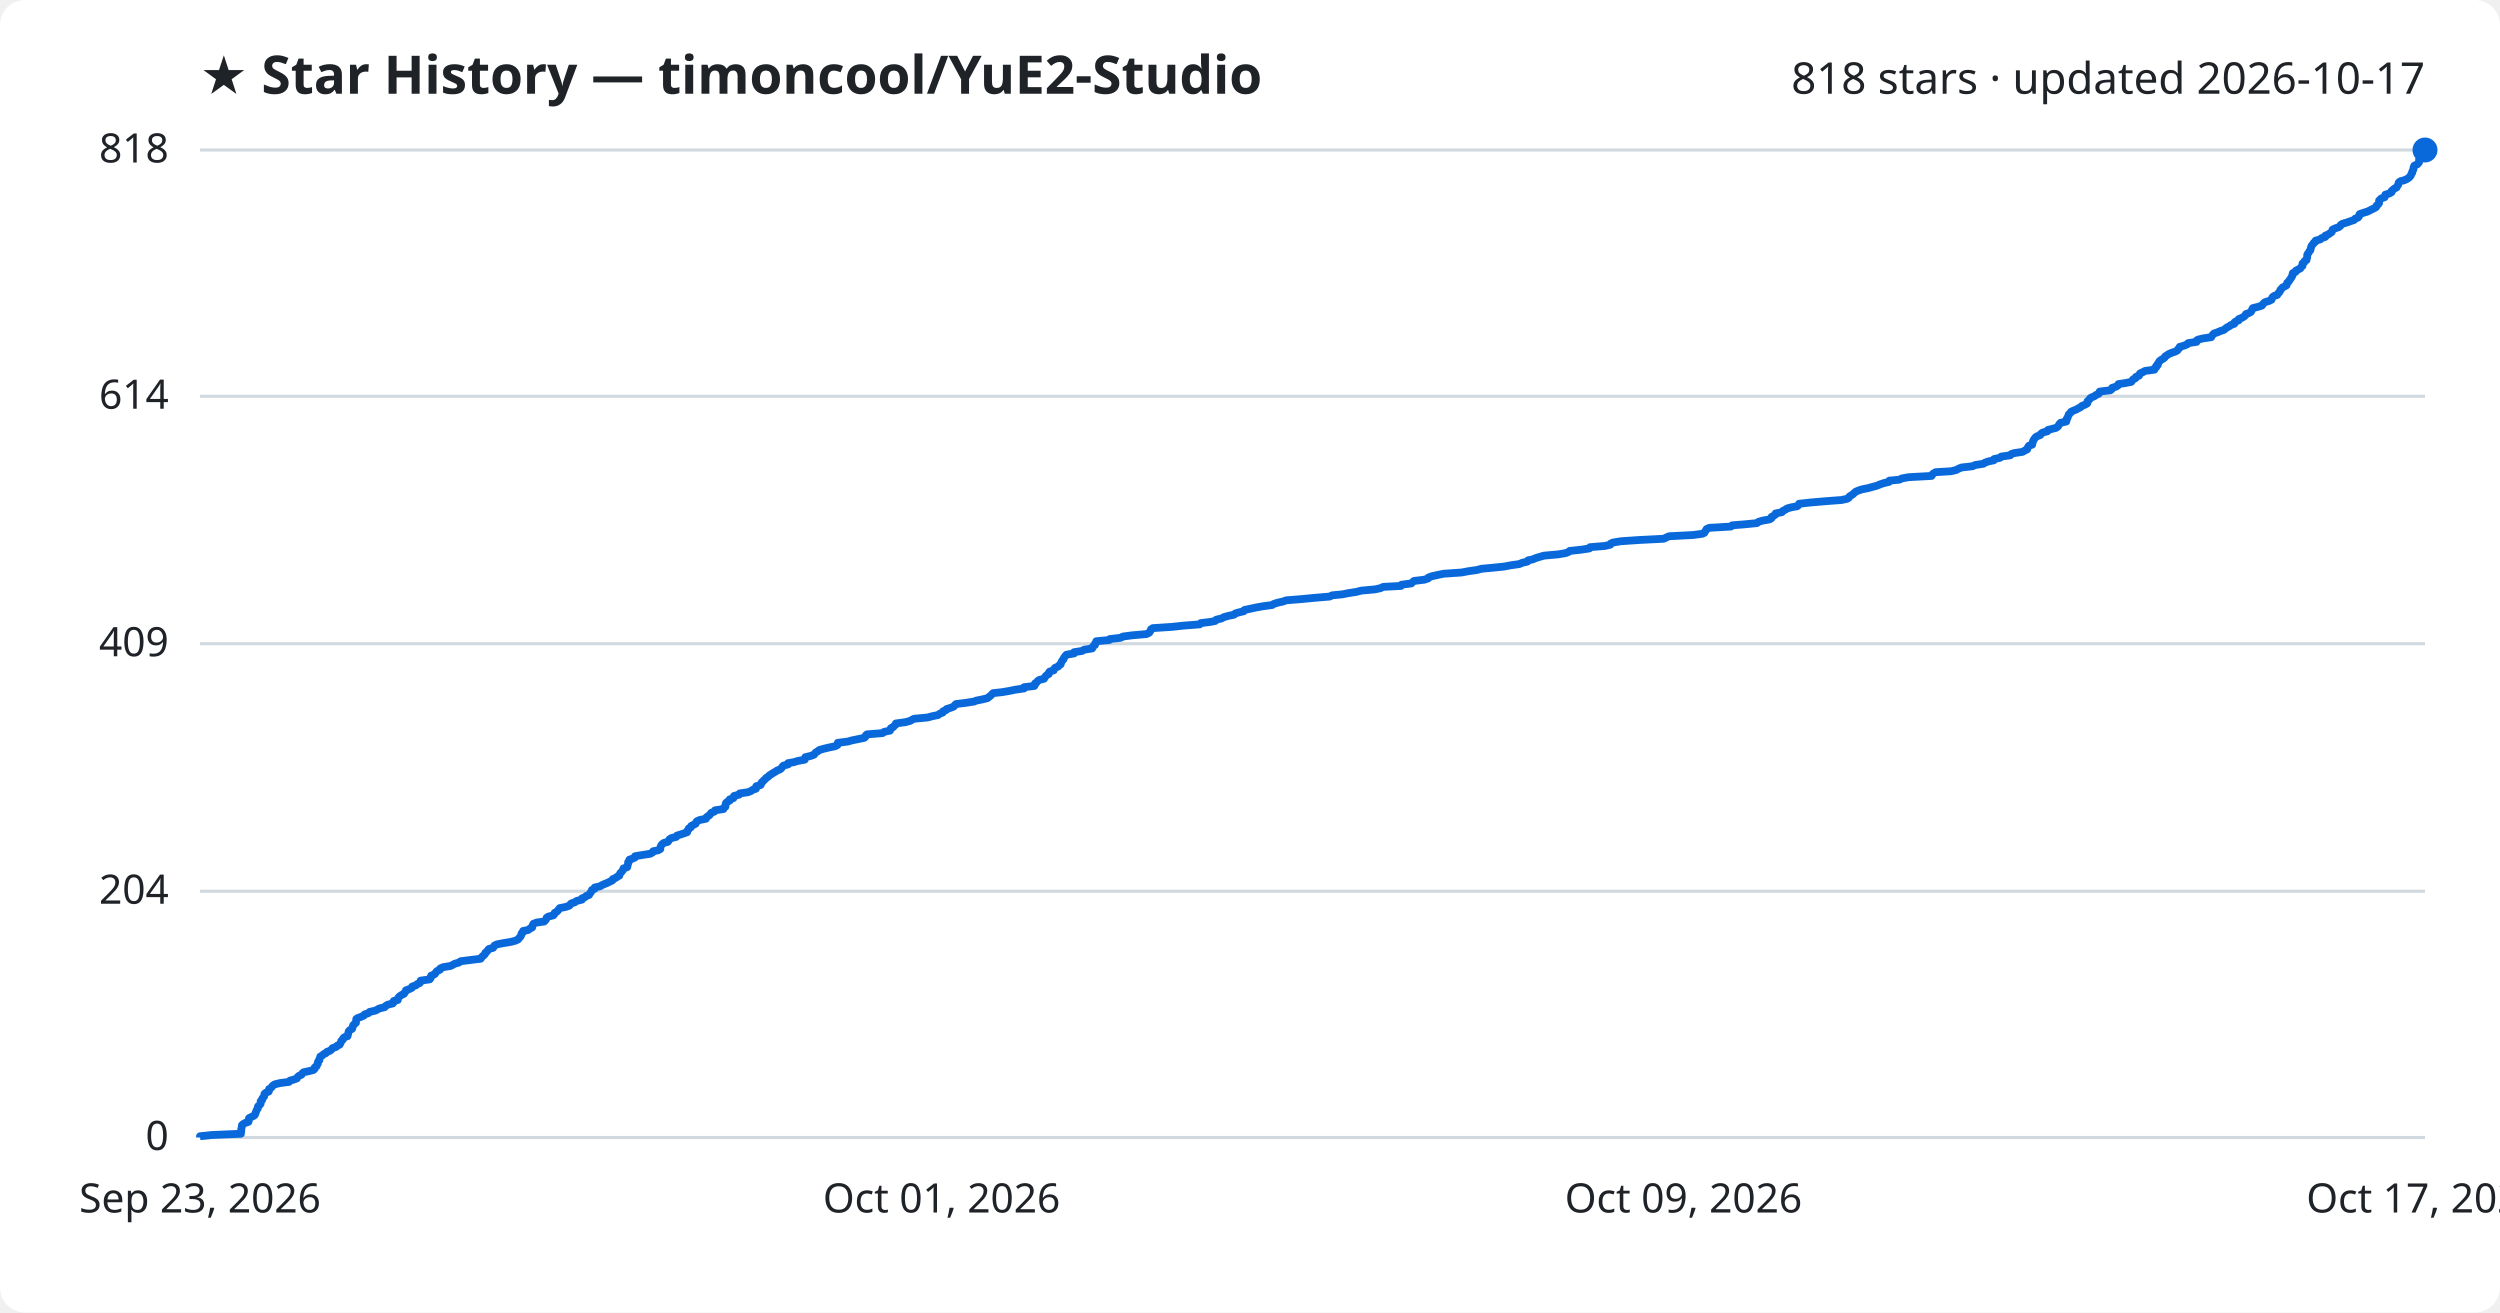
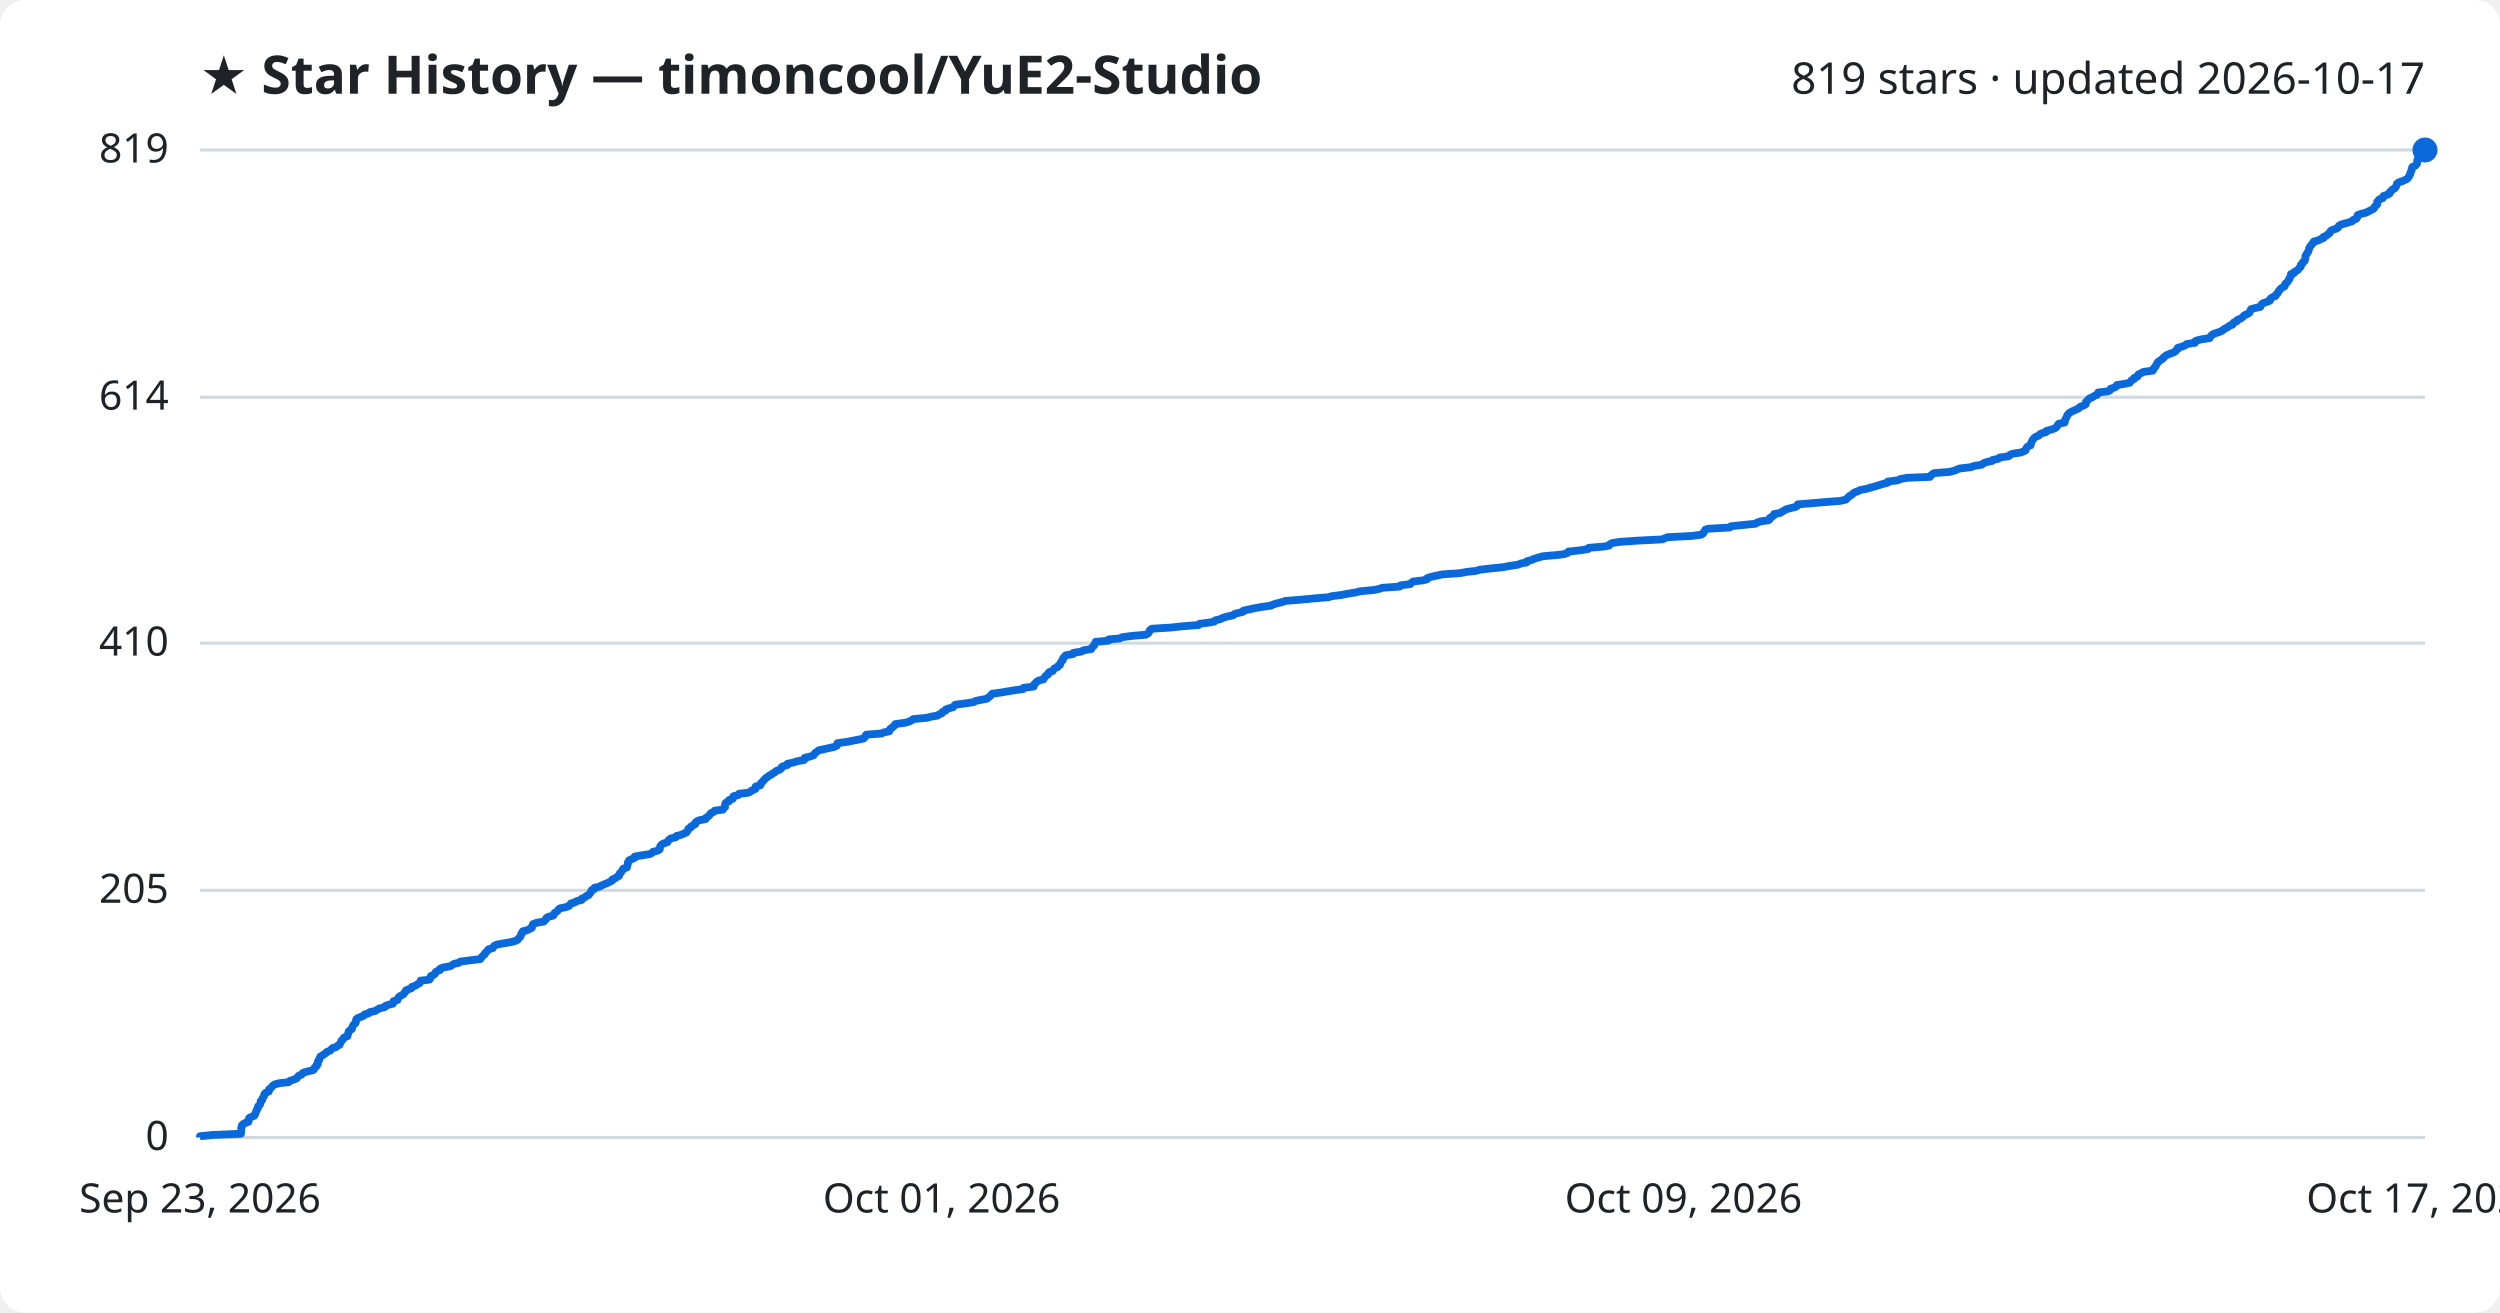
<svg xmlns="http://www.w3.org/2000/svg" viewBox="0 0 800 420" font-family="Segoe UI, sans-serif">
  <rect width="800" height="420" fill="#ffffff" rx="8" />
  <text x="64" y="30" fill="#1f2328" font-size="17" font-weight="700">★ Star History — timoncool/YuE2-Studio</text>
-   <text x="776" y="30" fill="#1f2328" font-size="14" text-anchor="end">818 stars · updated 2026-10-17</text>
+   <text x="776" y="30" fill="#1f2328" font-size="14" text-anchor="end">819 stars · updated 2026-10-17</text>
  <line x1="64" y1="364.0" x2="776" y2="364.0" stroke="#d1d9e0" stroke-width="1" />
  <text x="54" y="368.0" fill="#1f2328" font-size="13" text-anchor="end">0</text>
-   <line x1="64" y1="285.2" x2="776" y2="285.2" stroke="#d1d9e0" stroke-width="1" />
-   <text x="54" y="289.2" fill="#1f2328" font-size="13" text-anchor="end">204</text>
-   <line x1="64" y1="206.0" x2="776" y2="206.0" stroke="#d1d9e0" stroke-width="1" />
-   <text x="54" y="210.0" fill="#1f2328" font-size="13" text-anchor="end">409</text>
-   <line x1="64" y1="126.8" x2="776" y2="126.8" stroke="#d1d9e0" stroke-width="1" />
-   <text x="54" y="130.8" fill="#1f2328" font-size="13" text-anchor="end">614</text>
+   <line x1="64" y1="284.9" x2="776" y2="284.9" stroke="#d1d9e0" stroke-width="1" />
+   <text x="54" y="288.9" fill="#1f2328" font-size="13" text-anchor="end">205</text>
+   <line x1="64" y1="205.8" x2="776" y2="205.8" stroke="#d1d9e0" stroke-width="1" />
+   <text x="54" y="209.8" fill="#1f2328" font-size="13" text-anchor="end">410</text>
+   <line x1="64" y1="127.1" x2="776" y2="127.1" stroke="#d1d9e0" stroke-width="1" />
+   <text x="54" y="131.1" fill="#1f2328" font-size="13" text-anchor="end">614</text>
  <line x1="64" y1="48.0" x2="776" y2="48.0" stroke="#d1d9e0" stroke-width="1" />
-   <text x="54" y="52.0" fill="#1f2328" font-size="13" text-anchor="end">818</text>
-   <path d="M64.0,364.0 L64.0,363.6 L67.8,363.2 L77.1,362.8 L77.1,362.5 L77.2,362.1 L77.2,361.7 L77.2,361.3 L77.3,360.9 L77.4,360.5 L77.4,360.1 L77.7,359.8 L78.3,359.4 L79.5,359.0 L79.6,358.6 L79.6,358.2 L79.7,357.8 L80.5,357.4 L81.3,357.0 L81.6,356.7 L81.7,356.3 L81.9,355.9 L82.0,355.5 L82.2,355.1 L82.5,354.7 L82.5,354.3 L82.6,354.0 L83.1,353.6 L83.4,353.2 L83.4,352.8 L83.4,352.4 L83.9,352.0 L83.9,351.6 L84.1,351.3 L84.5,350.9 L84.6,350.5 L84.6,350.1 L85.0,349.7 L86.0,349.3 L86.1,348.9 L86.1,348.5 L86.6,348.2 L87.0,347.8 L87.3,347.4 L87.9,347.0 L89.5,346.6 L92.5,346.2 L92.8,345.8 L93.9,345.5 L95.0,345.1 L95.2,344.7 L95.6,344.3 L96.5,343.9 L96.7,343.5 L97.2,343.1 L98.7,342.8 L100.3,342.4 L100.7,342.0 L100.7,341.6 L101.3,341.2 L101.4,340.8 L101.7,340.4 L101.7,340.0 L101.8,339.7 L102.2,339.3 L102.2,338.9 L102.4,338.5 L102.5,338.1 L103.2,337.7 L103.6,337.3 L104.3,337.0 L104.6,336.6 L105.7,336.2 L106.1,335.8 L106.4,335.4 L107.6,335.0 L107.9,334.6 L108.7,334.3 L108.9,333.9 L109.1,333.5 L109.2,333.1 L109.7,332.7 L109.8,332.3 L110.2,331.9 L111.2,331.6 L111.3,331.2 L111.4,330.8 L111.5,330.4 L111.6,330.0 L112.0,329.6 L112.7,329.2 L112.8,328.8 L112.9,328.5 L113.0,328.1 L113.4,327.7 L113.9,327.3 L113.9,326.9 L114.0,326.5 L114.0,326.1 L114.4,325.8 L115.5,325.4 L116.4,325.0 L116.7,324.6 L117.9,324.2 L118.3,323.8 L120.1,323.4 L120.7,323.1 L121.4,322.7 L123.1,322.3 L123.4,321.9 L124.1,321.5 L125.7,321.1 L126.0,320.7 L126.0,320.3 L127.3,320.0 L127.3,319.6 L127.5,319.2 L127.9,318.8 L128.5,318.4 L129.3,318.0 L129.5,317.6 L129.8,317.3 L129.9,316.9 L131.0,316.5 L131.8,316.1 L131.9,315.7 L133.1,315.3 L133.5,314.9 L134.3,314.6 L134.6,314.2 L134.6,313.8 L137.5,313.4 L137.8,313.0 L137.8,312.6 L138.0,312.2 L139.0,311.8 L139.3,311.5 L139.5,311.1 L139.9,310.7 L140.8,310.3 L140.9,309.9 L141.8,309.5 L144.2,309.1 L144.8,308.8 L145.5,308.4 L146.9,308.0 L147.4,307.6 L150.5,307.2 L153.8,306.8 L154.1,306.4 L154.3,306.1 L154.8,305.7 L155.2,305.3 L155.3,304.9 L155.8,304.5 L156.1,304.1 L156.4,303.7 L157.8,303.3 L158.0,303.0 L158.2,302.6 L159.0,302.2 L161.1,301.8 L163.5,301.4 L165.0,301.0 L165.8,300.6 L166.0,300.3 L166.4,299.9 L166.7,299.5 L166.8,299.1 L166.9,298.7 L167.4,298.3 L167.4,297.9 L169.0,297.6 L169.5,297.2 L170.3,296.8 L170.3,296.4 L170.5,296.0 L170.7,295.6 L171.8,295.2 L174.1,294.9 L174.5,294.5 L174.8,294.1 L174.9,293.7 L175.5,293.3 L177.1,292.9 L177.4,292.5 L177.5,292.1 L178.1,291.8 L178.5,291.4 L178.8,291.0 L179.1,290.6 L181.1,290.2 L182.2,289.8 L182.5,289.4 L182.8,289.1 L184.0,288.7 L184.5,288.3 L186.2,287.9 L186.2,287.5 L187.2,287.1 L187.6,286.7 L188.5,286.4 L188.7,286.0 L189.0,285.6 L189.3,285.2 L189.4,284.8 L190.3,284.4 L190.3,284.0 L192.1,283.6 L192.5,283.3 L193.4,282.9 L194.4,282.5 L195.2,282.1 L196.0,281.7 L196.1,281.3 L197.1,280.9 L197.4,280.6 L198.2,280.2 L198.3,279.8 L198.5,279.4 L198.9,279.0 L199.2,278.6 L199.5,278.2 L199.5,277.9 L200.7,277.5 L200.8,277.1 L200.9,276.7 L201.0,276.3 L201.0,275.9 L201.4,275.5 L201.4,275.1 L202.3,274.8 L203.2,274.4 L203.2,274.0 L205.5,273.6 L208.1,273.2 L208.8,272.8 L209.0,272.4 L210.6,272.1 L211.3,271.7 L211.3,271.3 L211.4,270.9 L211.6,270.5 L211.9,270.1 L212.5,269.7 L213.7,269.4 L214.0,269.0 L214.2,268.6 L214.8,268.2 L216.4,267.8 L216.6,267.4 L217.9,267.0 L218.8,266.7 L219.9,266.3 L219.9,265.9 L220.3,265.5 L220.4,265.1 L221.1,264.7 L221.2,264.3 L222.0,263.9 L222.6,263.6 L222.7,263.2 L223.0,262.8 L223.9,262.4 L225.9,262.0 L226.0,261.6 L226.5,261.2 L227.0,260.9 L227.3,260.5 L227.6,260.1 L228.6,259.7 L228.8,259.3 L231.5,258.9 L231.6,258.5 L232.1,258.2 L232.2,257.8 L232.2,257.4 L232.3,257.0 L232.7,256.6 L233.5,256.2 L233.5,255.8 L234.7,255.4 L234.7,255.1 L234.9,254.7 L236.5,254.3 L236.7,253.9 L239.4,253.5 L240.4,253.1 L240.9,252.7 L241.9,252.4 L241.9,252.0 L242.0,251.6 L243.4,251.2 L243.6,250.8 L243.7,250.4 L244.2,250.0 L244.4,249.7 L244.9,249.3 L245.2,248.9 L245.9,248.5 L246.2,248.1 L246.9,247.7 L247.5,247.3 L248.2,246.9 L248.6,246.6 L249.6,246.2 L250.1,245.8 L250.3,245.4 L250.7,245.0 L252.2,244.6 L252.2,244.2 L254.0,243.9 L255.3,243.5 L257.5,243.1 L257.6,242.7 L257.7,242.3 L259.4,241.9 L260.5,241.5 L260.7,241.2 L261.0,240.8 L261.7,240.4 L262.2,240.0 L263.6,239.6 L265.3,239.2 L267.2,238.8 L268.0,238.4 L268.1,238.1 L268.1,237.7 L271.3,237.3 L272.7,236.9 L274.7,236.5 L276.6,236.1 L277.0,235.7 L277.0,235.4 L277.4,235.0 L282.4,234.6 L282.9,234.2 L284.8,233.8 L284.9,233.4 L285.1,233.0 L285.8,232.7 L286.1,232.3 L286.6,231.9 L286.7,231.5 L289.7,231.1 L291.2,230.7 L291.9,230.3 L292.5,230.0 L296.8,229.6 L298.3,229.2 L300.2,228.8 L300.7,228.4 L301.7,228.0 L301.8,227.6 L302.8,227.2 L302.9,226.9 L304.2,226.5 L305.2,226.1 L305.5,225.7 L305.9,225.3 L309.1,224.9 L311.7,224.5 L312.4,224.2 L314.4,223.8 L316.0,223.4 L316.5,223.0 L317.0,222.6 L317.4,222.2 L317.8,221.8 L320.6,221.5 L323.0,221.1 L324.9,220.7 L327.7,220.3 L327.7,219.9 L331.0,219.5 L331.2,219.1 L331.2,218.7 L331.7,218.4 L332.0,218.0 L332.5,217.6 L334.1,217.2 L334.3,216.8 L334.6,216.4 L335.0,216.0 L335.6,215.7 L335.6,215.3 L335.9,214.9 L337.2,214.5 L337.3,214.1 L337.6,213.7 L338.6,213.3 L338.8,213.0 L339.4,212.6 L339.5,212.2 L339.7,211.8 L339.9,211.4 L340.3,211.0 L340.4,210.6 L340.7,210.2 L340.9,209.9 L341.3,209.5 L343.7,209.1 L343.7,208.7 L346.3,208.3 L346.9,207.9 L349.5,207.5 L349.6,207.2 L349.8,206.8 L350.4,206.4 L350.4,206.0 L350.7,205.6 L350.8,205.2 L355.0,204.8 L355.1,204.5 L358.6,204.1 L359.3,203.7 L362.3,203.3 L366.9,202.9 L367.7,202.5 L368.0,202.1 L368.2,201.8 L368.3,201.4 L368.9,201.0 L375.0,200.6 L378.7,200.2 L383.9,199.8 L384.2,199.4 L387.4,199.0 L388.9,198.7 L389.2,198.3 L390.9,197.9 L391.6,197.5 L393.0,197.1 L394.9,196.7 L395.3,196.3 L396.3,196.0 L398.0,195.6 L398.2,195.2 L400.1,194.8 L401.9,194.4 L404.2,194.0 L407.1,193.6 L407.5,193.3 L408.7,192.9 L410.5,192.5 L411.6,192.1 L416.6,191.7 L420.7,191.3 L425.5,190.9 L426.3,190.5 L429.5,190.2 L431.5,189.8 L434.1,189.4 L435.6,189.0 L440.0,188.6 L441.8,188.2 L442.6,187.8 L448.3,187.5 L448.5,187.1 L451.6,186.7 L452.0,186.3 L452.5,185.9 L455.8,185.5 L457.0,185.1 L457.1,184.8 L458.2,184.4 L460.0,184.0 L461.9,183.6 L467.7,183.2 L469.8,182.8 L472.6,182.4 L474.1,182.0 L477.4,181.7 L481.3,181.3 L483.4,180.9 L486.2,180.5 L487.1,180.1 L488.8,179.7 L489.0,179.3 L490.5,179.0 L491.4,178.6 L492.7,178.2 L494.1,177.8 L498.6,177.4 L501.0,177.0 L502.0,176.6 L502.3,176.3 L506.0,175.9 L508.6,175.5 L508.8,175.1 L513.6,174.7 L515.3,174.3 L515.5,173.9 L516.2,173.6 L518.7,173.2 L524.5,172.8 L532.4,172.4 L533.2,172.0 L534.1,171.6 L541.8,171.2 L544.8,170.8 L545.4,170.5 L545.6,170.1 L545.9,169.7 L546.1,169.3 L547.0,168.9 L553.9,168.5 L554.3,168.1 L558.1,167.8 L562.2,167.4 L562.7,167.0 L564.0,166.6 L566.3,166.2 L566.9,165.8 L566.9,165.4 L567.5,165.1 L568.1,164.7 L568.2,164.3 L570.2,163.9 L570.5,163.5 L571.3,163.1 L571.9,162.7 L573.4,162.3 L575.1,162.0 L575.6,161.6 L575.7,161.2 L579.4,160.8 L584.0,160.4 L589.3,160.0 L591.1,159.6 L591.6,159.3 L591.8,158.9 L592.4,158.5 L593.0,158.1 L593.4,157.7 L593.9,157.3 L594.9,156.9 L595.8,156.6 L597.8,156.2 L599.2,155.8 L600.7,155.4 L601.6,155.0 L602.8,154.6 L604.5,154.2 L604.6,153.8 L607.8,153.5 L608.6,153.1 L610.8,152.7 L618.1,152.3 L618.3,151.9 L618.7,151.5 L619.4,151.1 L624.3,150.8 L626.0,150.4 L626.7,150.0 L627.7,149.6 L631.2,149.2 L632.1,148.8 L634.7,148.4 L635.1,148.1 L636.1,147.7 L638.0,147.3 L638.1,146.9 L640.0,146.5 L640.4,146.1 L643.3,145.7 L643.6,145.3 L644.5,145.0 L647.2,144.6 L647.9,144.2 L648.7,143.8 L648.8,143.4 L649.0,143.0 L649.3,142.6 L650.3,142.3 L650.3,141.9 L650.5,141.5 L650.6,141.1 L650.8,140.7 L651.1,140.3 L651.4,139.9 L651.9,139.6 L652.9,139.2 L653.1,138.8 L653.7,138.4 L655.2,138.0 L655.3,137.6 L656.8,137.2 L658.0,136.9 L658.5,136.5 L658.8,136.1 L659.0,135.7 L659.4,135.3 L661.2,134.9 L661.3,134.5 L661.3,134.1 L661.6,133.8 L661.7,133.4 L661.9,133.0 L662.0,132.6 L662.5,132.2 L662.7,131.8 L663.5,131.4 L664.3,131.1 L665.0,130.7 L665.8,130.3 L666.2,129.9 L667.2,129.5 L667.9,129.1 L668.0,128.7 L668.0,128.4 L668.5,128.0 L668.7,127.6 L669.2,127.2 L670.2,126.8 L670.7,126.4 L671.6,126.0 L671.9,125.6 L671.9,125.3 L675.3,124.9 L675.8,124.5 L675.9,124.1 L677.2,123.7 L677.8,123.3 L677.9,122.9 L680.0,122.6 L682.0,122.2 L682.3,121.8 L682.6,121.4 L683.4,121.0 L683.5,120.6 L684.5,120.2 L684.6,119.9 L684.8,119.5 L685.7,119.1 L686.4,118.7 L689.4,118.3 L689.4,117.9 L690.0,117.5 L690.0,117.1 L690.5,116.8 L690.5,116.4 L690.8,116.0 L691.0,115.6 L691.5,115.2 L692.2,114.8 L692.7,114.4 L692.8,114.1 L693.4,113.7 L694.0,113.3 L694.9,112.9 L696.1,112.5 L696.8,112.1 L697.0,111.7 L697.4,111.4 L697.5,111.0 L698.9,110.6 L699.9,110.2 L700.2,109.8 L702.9,109.4 L702.9,109.0 L703.3,108.7 L704.9,108.3 L707.6,107.9 L707.8,107.5 L708.1,107.1 L708.5,106.7 L709.7,106.3 L710.6,105.9 L711.6,105.6 L712.1,105.2 L712.6,104.8 L713.4,104.4 L713.9,104.0 L715.0,103.6 L715.0,103.2 L715.4,102.9 L716.4,102.5 L716.4,102.1 L717.4,101.7 L718.1,101.3 L718.5,100.9 L718.7,100.5 L719.6,100.2 L720.3,99.8 L720.5,99.4 L720.7,99.0 L720.9,98.6 L722.5,98.2 L723.8,97.8 L724.1,97.4 L724.3,97.1 L724.8,96.7 L726.1,96.3 L726.9,95.9 L727.0,95.5 L727.2,95.1 L727.7,94.7 L728.7,94.4 L728.9,94.0 L729.3,93.6 L729.6,93.2 L729.7,92.8 L730.1,92.4 L730.4,92.0 L731.0,91.7 L731.7,91.3 L731.8,90.9 L731.9,90.5 L732.4,90.1 L732.6,89.7 L732.9,89.3 L733.2,88.9 L733.3,88.6 L733.6,88.2 L733.6,87.8 L733.7,87.4 L734.6,87.0 L734.7,86.6 L735.5,86.2 L736.1,85.9 L736.3,85.5 L736.8,85.1 L736.8,84.7 L736.8,84.3 L737.4,83.9 L737.5,83.5 L738.1,83.2 L738.1,82.8 L738.3,82.4 L738.3,82.0 L738.3,81.6 L738.5,81.2 L738.8,80.8 L739.0,80.4 L739.3,80.1 L739.4,79.7 L739.5,79.3 L739.6,78.9 L739.8,78.5 L740.2,78.1 L740.4,77.7 L740.9,77.4 L741.0,77.0 L742.5,76.6 L742.9,76.2 L744.1,75.8 L744.1,75.4 L745.1,75.0 L745.5,74.7 L746.1,74.3 L746.3,73.9 L746.4,73.5 L747.2,73.1 L748.4,72.7 L748.9,72.3 L749.0,72.0 L749.6,71.6 L751.0,71.2 L752.1,70.8 L753.3,70.4 L753.6,70.0 L754.6,69.6 L754.9,69.2 L754.9,68.9 L755.1,68.5 L756.3,68.1 L757.6,67.7 L758.4,67.3 L759.2,66.9 L760.0,66.5 L760.4,66.2 L760.5,65.8 L761.0,65.4 L761.3,65.0 L761.3,64.6 L761.3,64.2 L761.7,63.8 L762.0,63.5 L763.1,63.1 L763.2,62.7 L763.3,62.3 L764.6,61.9 L765.3,61.5 L765.3,61.1 L765.8,60.7 L766.1,60.4 L766.9,60.0 L767.1,59.6 L767.4,59.2 L767.5,58.8 L767.6,58.4 L768.1,58.0 L769.3,57.7 L770.2,57.3 L770.8,56.9 L771.2,56.5 L771.5,56.1 L771.6,55.7 L771.9,55.3 L771.9,55.0 L772.1,54.6 L772.3,54.2 L772.3,53.8 L772.4,53.4 L772.6,53.0 L773.5,52.6 L773.9,52.2 L774.1,51.9 L774.1,51.5 L774.1,51.1 L774.3,50.7 L774.4,50.3 L774.5,49.9 L774.7,49.5 L775.2,49.2 L775.9,48.8 L775.9,48.4 L776.0,48.0 L776.0,48.0" fill="none" stroke="#0969da" stroke-width="2.5" stroke-linejoin="round" />
+   <text x="54" y="52.0" fill="#1f2328" font-size="13" text-anchor="end">819</text>
+   <path d="M64.0,364.0 L64.0,363.6 L67.8,363.2 L77.1,362.8 L77.1,362.5 L77.2,362.1 L77.2,361.7 L77.2,361.3 L77.2,360.9 L77.4,360.5 L77.4,360.1 L77.7,359.8 L78.3,359.4 L79.5,359.0 L79.6,358.6 L79.6,358.2 L79.7,357.8 L80.4,357.4 L81.3,357.1 L81.6,356.7 L81.7,356.3 L81.9,355.9 L82.0,355.5 L82.2,355.1 L82.5,354.7 L82.5,354.4 L82.6,354.0 L83.1,353.6 L83.3,353.2 L83.4,352.8 L83.4,352.4 L83.9,352.0 L83.9,351.7 L84.1,351.3 L84.4,350.9 L84.6,350.5 L84.6,350.1 L85.0,349.7 L86.0,349.3 L86.1,349.0 L86.1,348.6 L86.6,348.2 L87.0,347.8 L87.3,347.4 L87.9,347.0 L89.5,346.6 L92.4,346.3 L92.7,345.9 L93.9,345.5 L94.9,345.1 L95.2,344.7 L95.5,344.3 L96.5,343.9 L96.6,343.6 L97.2,343.2 L98.7,342.8 L100.3,342.4 L100.6,342.0 L100.7,341.6 L101.3,341.2 L101.3,340.8 L101.7,340.5 L101.7,340.1 L101.7,339.7 L102.1,339.3 L102.1,338.9 L102.4,338.5 L102.5,338.1 L103.1,337.8 L103.6,337.4 L104.3,337.0 L104.6,336.6 L105.7,336.2 L106.0,335.8 L106.4,335.4 L107.5,335.1 L107.9,334.7 L108.7,334.3 L108.8,333.9 L109.1,333.5 L109.2,333.1 L109.7,332.7 L109.8,332.4 L110.1,332.0 L111.2,331.6 L111.2,331.2 L111.4,330.8 L111.5,330.4 L111.6,330.0 L112.0,329.7 L112.6,329.3 L112.7,328.9 L112.8,328.5 L113.0,328.1 L113.4,327.7 L113.8,327.3 L113.9,327.0 L113.9,326.6 L114.0,326.2 L114.4,325.8 L115.5,325.4 L116.4,325.0 L116.7,324.6 L117.9,324.3 L118.3,323.9 L120.1,323.5 L120.7,323.1 L121.4,322.7 L123.1,322.3 L123.3,321.9 L124.1,321.6 L125.7,321.2 L125.9,320.8 L125.9,320.4 L127.2,320.0 L127.3,319.6 L127.5,319.2 L127.8,318.9 L128.5,318.5 L129.2,318.1 L129.4,317.7 L129.8,317.3 L129.9,316.9 L130.9,316.5 L131.7,316.2 L131.8,315.8 L133.0,315.4 L133.5,315.0 L134.3,314.6 L134.5,314.2 L134.6,313.8 L137.4,313.5 L137.7,313.1 L137.7,312.7 L137.9,312.3 L138.9,311.9 L139.3,311.5 L139.4,311.1 L139.8,310.8 L140.8,310.4 L140.8,310.0 L141.8,309.6 L144.1,309.2 L144.7,308.8 L145.4,308.4 L146.8,308.1 L147.3,307.7 L150.5,307.3 L153.7,306.9 L154.0,306.5 L154.3,306.1 L154.7,305.7 L155.1,305.4 L155.2,305.0 L155.7,304.6 L156.0,304.2 L156.3,303.8 L157.7,303.4 L157.9,303.0 L158.1,302.7 L158.9,302.3 L161.0,301.9 L163.4,301.5 L164.9,301.1 L165.7,300.7 L165.9,300.3 L166.3,300.0 L166.6,299.6 L166.7,299.2 L166.8,298.8 L167.3,298.4 L167.3,298.0 L168.9,297.6 L169.4,297.3 L170.2,296.9 L170.2,296.5 L170.4,296.1 L170.6,295.7 L171.7,295.3 L174.0,294.9 L174.4,294.5 L174.7,294.2 L174.8,293.8 L175.4,293.4 L177.0,293.0 L177.3,292.6 L177.4,292.2 L178.0,291.8 L178.4,291.5 L178.7,291.1 L179.1,290.7 L181.0,290.3 L182.1,289.9 L182.4,289.5 L182.7,289.1 L183.9,288.8 L184.4,288.4 L186.1,288.0 L186.1,287.6 L187.1,287.2 L187.5,286.8 L188.4,286.4 L188.6,286.1 L188.9,285.7 L189.2,285.3 L189.3,284.9 L190.2,284.5 L190.2,284.1 L192.0,283.7 L192.4,283.4 L193.3,283.0 L194.3,282.6 L195.1,282.2 L195.9,281.8 L196.0,281.4 L197.0,281.0 L197.3,280.7 L198.1,280.3 L198.1,279.9 L198.3,279.5 L198.8,279.1 L199.0,278.7 L199.3,278.3 L199.4,278.0 L200.6,277.6 L200.7,277.2 L200.8,276.8 L200.9,276.4 L200.9,276.0 L201.3,275.6 L201.3,275.3 L202.2,274.9 L203.1,274.5 L203.1,274.1 L205.4,273.7 L208.0,273.3 L208.7,272.9 L208.9,272.6 L210.5,272.2 L211.1,271.8 L211.2,271.4 L211.2,271.0 L211.4,270.6 L211.8,270.2 L212.4,269.9 L213.6,269.5 L213.8,269.1 L214.1,268.7 L214.7,268.3 L216.3,267.9 L216.5,267.5 L217.8,267.2 L218.7,266.8 L219.7,266.4 L219.8,266.0 L220.2,265.6 L220.3,265.2 L221.0,264.8 L221.1,264.5 L221.8,264.1 L222.5,263.7 L222.5,263.3 L222.9,262.9 L223.7,262.5 L225.8,262.1 L225.8,261.8 L226.4,261.4 L226.9,261.0 L227.2,260.6 L227.5,260.2 L228.4,259.8 L228.7,259.4 L231.3,259.1 L231.5,258.7 L232.0,258.3 L232.0,257.9 L232.0,257.5 L232.1,257.1 L232.5,256.7 L233.3,256.4 L233.3,256.0 L234.5,255.6 L234.6,255.2 L234.7,254.8 L236.3,254.4 L236.5,254.0 L239.3,253.7 L240.2,253.3 L240.7,252.9 L241.7,252.5 L241.8,252.1 L241.8,251.7 L243.3,251.3 L243.5,250.9 L243.5,250.6 L244.0,250.2 L244.3,249.8 L244.7,249.4 L245.0,249.0 L245.7,248.6 L246.1,248.2 L246.8,247.9 L247.3,247.5 L248.0,247.1 L248.4,246.7 L249.5,246.3 L250.0,245.9 L250.1,245.5 L250.6,245.2 L252.0,244.8 L252.0,244.4 L253.9,244.0 L255.1,243.6 L257.3,243.2 L257.5,242.8 L257.5,242.5 L259.2,242.1 L260.3,241.7 L260.6,241.3 L260.9,240.9 L261.5,240.5 L262.0,240.1 L263.4,239.8 L265.2,239.4 L267.0,239.0 L267.8,238.6 L267.9,238.2 L268.0,237.8 L271.1,237.4 L272.5,237.1 L274.6,236.7 L276.4,236.3 L276.8,235.9 L276.9,235.5 L277.2,235.1 L282.2,234.7 L282.7,234.4 L284.6,234.0 L284.7,233.6 L284.9,233.2 L285.6,232.8 L285.9,232.4 L286.5,232.0 L286.5,231.7 L289.5,231.3 L291.0,230.9 L291.7,230.5 L292.3,230.1 L296.6,229.7 L298.1,229.3 L300.0,229.0 L300.5,228.6 L301.5,228.2 L301.6,227.8 L302.6,227.4 L302.7,227.0 L303.9,226.6 L305.0,226.3 L305.3,225.9 L305.7,225.5 L308.9,225.1 L311.5,224.7 L312.2,224.3 L314.2,223.9 L315.8,223.6 L316.3,223.2 L316.8,222.8 L317.2,222.4 L317.5,222.0 L320.4,221.6 L322.7,221.2 L324.6,220.9 L327.4,220.5 L327.5,220.1 L330.8,219.7 L330.9,219.3 L331.0,218.9 L331.5,218.5 L331.7,218.2 L332.3,217.8 L333.9,217.4 L334.1,217.0 L334.4,216.6 L334.7,216.2 L335.4,215.8 L335.4,215.5 L335.7,215.1 L336.9,214.7 L337.1,214.3 L337.4,213.9 L338.4,213.5 L338.6,213.1 L339.2,212.8 L339.2,212.4 L339.5,212.0 L339.7,211.6 L340.1,211.2 L340.1,210.8 L340.4,210.4 L340.7,210.1 L341.0,209.7 L343.4,209.3 L343.5,208.9 L346.1,208.5 L346.7,208.1 L349.2,207.7 L349.3,207.4 L349.6,207.0 L350.1,206.6 L350.2,206.2 L350.5,205.8 L350.6,205.4 L354.8,205.0 L354.8,204.6 L358.3,204.3 L359.1,203.9 L362.1,203.5 L366.7,203.1 L367.4,202.7 L367.7,202.3 L367.9,201.9 L368.0,201.6 L368.6,201.2 L374.8,200.8 L378.5,200.4 L383.6,200.0 L383.9,199.6 L387.1,199.2 L388.6,198.9 L388.9,198.5 L390.6,198.1 L391.3,197.7 L392.7,197.3 L394.6,196.9 L395.0,196.5 L396.0,196.2 L397.7,195.8 L397.9,195.4 L399.8,195.0 L401.6,194.6 L403.9,194.2 L406.8,193.8 L407.2,193.5 L408.5,193.1 L410.2,192.7 L411.3,192.3 L416.3,191.9 L420.4,191.5 L425.2,191.1 L426.0,190.8 L429.2,190.4 L431.2,190.0 L433.7,189.6 L435.3,189.2 L439.7,188.8 L441.5,188.4 L442.3,188.1 L447.9,187.7 L448.2,187.3 L451.3,186.9 L451.6,186.5 L452.2,186.1 L455.4,185.7 L456.6,185.4 L456.7,185.0 L457.9,184.6 L459.7,184.2 L461.6,183.8 L467.3,183.4 L469.4,183.0 L472.2,182.7 L473.7,182.3 L477.0,181.9 L481.0,181.5 L483.1,181.1 L485.8,180.7 L486.7,180.3 L488.5,180.0 L488.6,179.6 L490.1,179.2 L491.0,178.8 L492.3,178.4 L493.7,178.0 L498.3,177.6 L500.6,177.3 L501.7,176.9 L501.9,176.5 L505.7,176.1 L508.2,175.7 L508.4,175.3 L513.2,174.9 L514.9,174.6 L515.1,174.2 L515.8,173.8 L518.3,173.4 L524.1,173.0 L532.0,172.6 L532.8,172.2 L533.7,171.9 L541.4,171.5 L544.4,171.1 L545.0,170.7 L545.2,170.3 L545.5,169.9 L545.7,169.5 L546.6,169.2 L553.5,168.8 L553.9,168.4 L557.7,168.0 L561.8,167.6 L562.3,167.2 L563.6,166.8 L565.9,166.5 L566.4,166.1 L566.4,165.7 L567.1,165.3 L567.7,164.9 L567.7,164.5 L569.8,164.1 L570.1,163.8 L570.9,163.4 L571.5,163.0 L573.0,162.6 L574.6,162.2 L575.2,161.8 L575.3,161.4 L579.0,161.1 L583.6,160.7 L588.8,160.3 L590.6,159.9 L591.1,159.5 L591.4,159.1 L591.9,158.7 L592.6,158.3 L592.9,158.0 L593.4,157.6 L594.5,157.2 L595.3,156.8 L597.4,156.4 L598.7,156.0 L600.2,155.6 L601.1,155.3 L602.4,154.9 L604.0,154.5 L604.1,154.1 L607.3,153.7 L608.1,153.3 L610.3,152.9 L617.6,152.6 L617.8,152.2 L618.3,151.8 L618.9,151.4 L623.9,151.0 L625.5,150.6 L626.3,150.2 L627.2,149.9 L630.7,149.5 L631.7,149.1 L634.2,148.7 L634.6,148.3 L635.6,147.9 L637.5,147.5 L637.6,147.2 L639.5,146.8 L639.9,146.4 L642.8,146.0 L643.1,145.6 L644.0,145.2 L646.7,144.8 L647.4,144.5 L648.2,144.1 L648.3,143.7 L648.5,143.3 L648.8,142.9 L649.8,142.5 L649.8,142.1 L650.0,141.8 L650.1,141.4 L650.3,141.0 L650.6,140.6 L650.9,140.2 L651.4,139.8 L652.4,139.4 L652.6,139.1 L653.2,138.7 L654.7,138.3 L654.8,137.9 L656.3,137.5 L657.5,137.1 L658.0,136.7 L658.3,136.4 L658.5,136.0 L658.8,135.6 L660.7,135.2 L660.8,134.8 L660.8,134.4 L661.0,134.0 L661.2,133.7 L661.4,133.3 L661.5,132.9 L661.9,132.5 L662.2,132.1 L663.0,131.7 L663.8,131.3 L664.5,131.0 L665.3,130.6 L665.6,130.2 L666.7,129.8 L667.4,129.4 L667.5,129.0 L667.5,128.6 L667.9,128.3 L668.2,127.9 L668.6,127.5 L669.6,127.1 L670.2,126.7 L671.1,126.3 L671.3,125.9 L671.4,125.6 L674.7,125.2 L675.3,124.8 L675.4,124.4 L676.7,124.0 L677.3,123.6 L677.4,123.2 L679.5,122.9 L681.5,122.5 L681.8,122.1 L682.1,121.7 L682.9,121.3 L683.0,120.9 L684.0,120.5 L684.1,120.2 L684.3,119.8 L685.2,119.4 L685.9,119.0 L688.9,118.6 L688.9,118.2 L689.4,117.8 L689.5,117.5 L689.9,117.1 L690.0,116.7 L690.3,116.3 L690.5,115.9 L691.0,115.5 L691.6,115.1 L692.2,114.7 L692.3,114.4 L692.8,114.0 L693.4,113.6 L694.4,113.2 L695.5,112.8 L696.2,112.4 L696.4,112.0 L696.9,111.7 L696.9,111.3 L698.3,110.9 L699.3,110.5 L699.7,110.1 L702.4,109.7 L702.4,109.3 L702.8,109.0 L704.4,108.6 L707.1,108.2 L707.3,107.8 L707.6,107.4 L708.0,107.0 L709.1,106.6 L710.0,106.3 L711.0,105.9 L711.5,105.5 L712.1,105.1 L712.9,104.7 L713.3,104.3 L714.4,103.9 L714.5,103.6 L714.8,103.2 L715.8,102.8 L715.9,102.4 L716.9,102.0 L717.5,101.6 L717.9,101.2 L718.2,100.9 L719.1,100.5 L719.8,100.1 L720.0,99.7 L720.1,99.3 L720.4,98.9 L722.0,98.5 L723.3,98.2 L723.5,97.8 L723.7,97.4 L724.2,97.0 L725.5,96.6 L726.4,96.2 L726.4,95.8 L726.6,95.5 L727.2,95.1 L728.2,94.7 L728.3,94.3 L728.8,93.9 L729.0,93.5 L729.2,93.1 L729.5,92.8 L729.8,92.4 L730.4,92.0 L731.1,91.6 L731.2,91.2 L731.3,90.8 L731.8,90.4 L732.1,90.1 L732.3,89.7 L732.6,89.3 L732.7,88.9 L733.0,88.5 L733.1,88.1 L733.1,87.7 L734.1,87.4 L734.2,87.0 L735.0,86.6 L735.5,86.2 L735.7,85.8 L736.2,85.4 L736.3,85.0 L736.3,84.7 L736.8,84.3 L736.9,83.9 L737.5,83.5 L737.6,83.1 L737.7,82.7 L737.7,82.3 L737.7,82.0 L737.9,81.6 L738.2,81.2 L738.4,80.8 L738.7,80.4 L738.8,80.0 L738.9,79.6 L739.0,79.3 L739.2,78.9 L739.6,78.5 L739.8,78.1 L740.3,77.7 L740.4,77.3 L742.0,76.9 L742.4,76.6 L743.5,76.2 L743.5,75.8 L744.5,75.4 L744.9,75.0 L745.5,74.6 L745.7,74.2 L745.8,73.9 L746.6,73.5 L747.8,73.1 L748.3,72.7 L748.4,72.3 L749.0,71.9 L750.4,71.5 L751.5,71.2 L752.7,70.8 L753.0,70.4 L754.0,70.0 L754.3,69.6 L754.3,69.2 L754.5,68.8 L755.7,68.4 L757.0,68.1 L757.8,67.7 L758.6,67.3 L759.4,66.9 L759.8,66.5 L759.9,66.1 L760.4,65.7 L760.7,65.4 L760.7,65.0 L760.7,64.6 L761.1,64.2 L761.4,63.8 L762.5,63.4 L762.6,63.0 L762.7,62.7 L764.0,62.3 L764.7,61.9 L764.7,61.5 L765.2,61.1 L765.5,60.7 L766.3,60.3 L766.5,60.0 L766.8,59.6 L766.9,59.2 L767.0,58.8 L767.5,58.4 L768.7,58.0 L769.6,57.6 L770.2,57.3 L770.6,56.9 L770.9,56.5 L771.0,56.1 L771.3,55.7 L771.3,55.3 L771.5,54.9 L771.7,54.6 L771.7,54.2 L771.8,53.8 L772.0,53.4 L772.9,53.0 L773.3,52.6 L773.5,52.2 L773.5,51.9 L773.5,51.5 L773.6,51.1 L773.8,50.7 L773.9,50.3 L774.1,49.9 L774.6,49.5 L775.3,49.2 L775.3,48.8 L775.4,48.4 L776.0,48.0 L776.0,48.0" fill="none" stroke="#0969da" stroke-width="2.5" stroke-linejoin="round" />
  <circle cx="776.0" cy="48.0" r="4" fill="#0969da" />
  <text x="64.0" y="388" fill="#1f2328" font-size="13" text-anchor="middle">Sep 23, 2026</text>
  <text x="301.3" y="388" fill="#1f2328" font-size="13" text-anchor="middle">Oct 01, 2026</text>
  <text x="538.7" y="388" fill="#1f2328" font-size="13" text-anchor="middle">Oct 09, 2026</text>
  <text x="776.0" y="388" fill="#1f2328" font-size="13" text-anchor="middle">Oct 17, 2026</text>
</svg>
